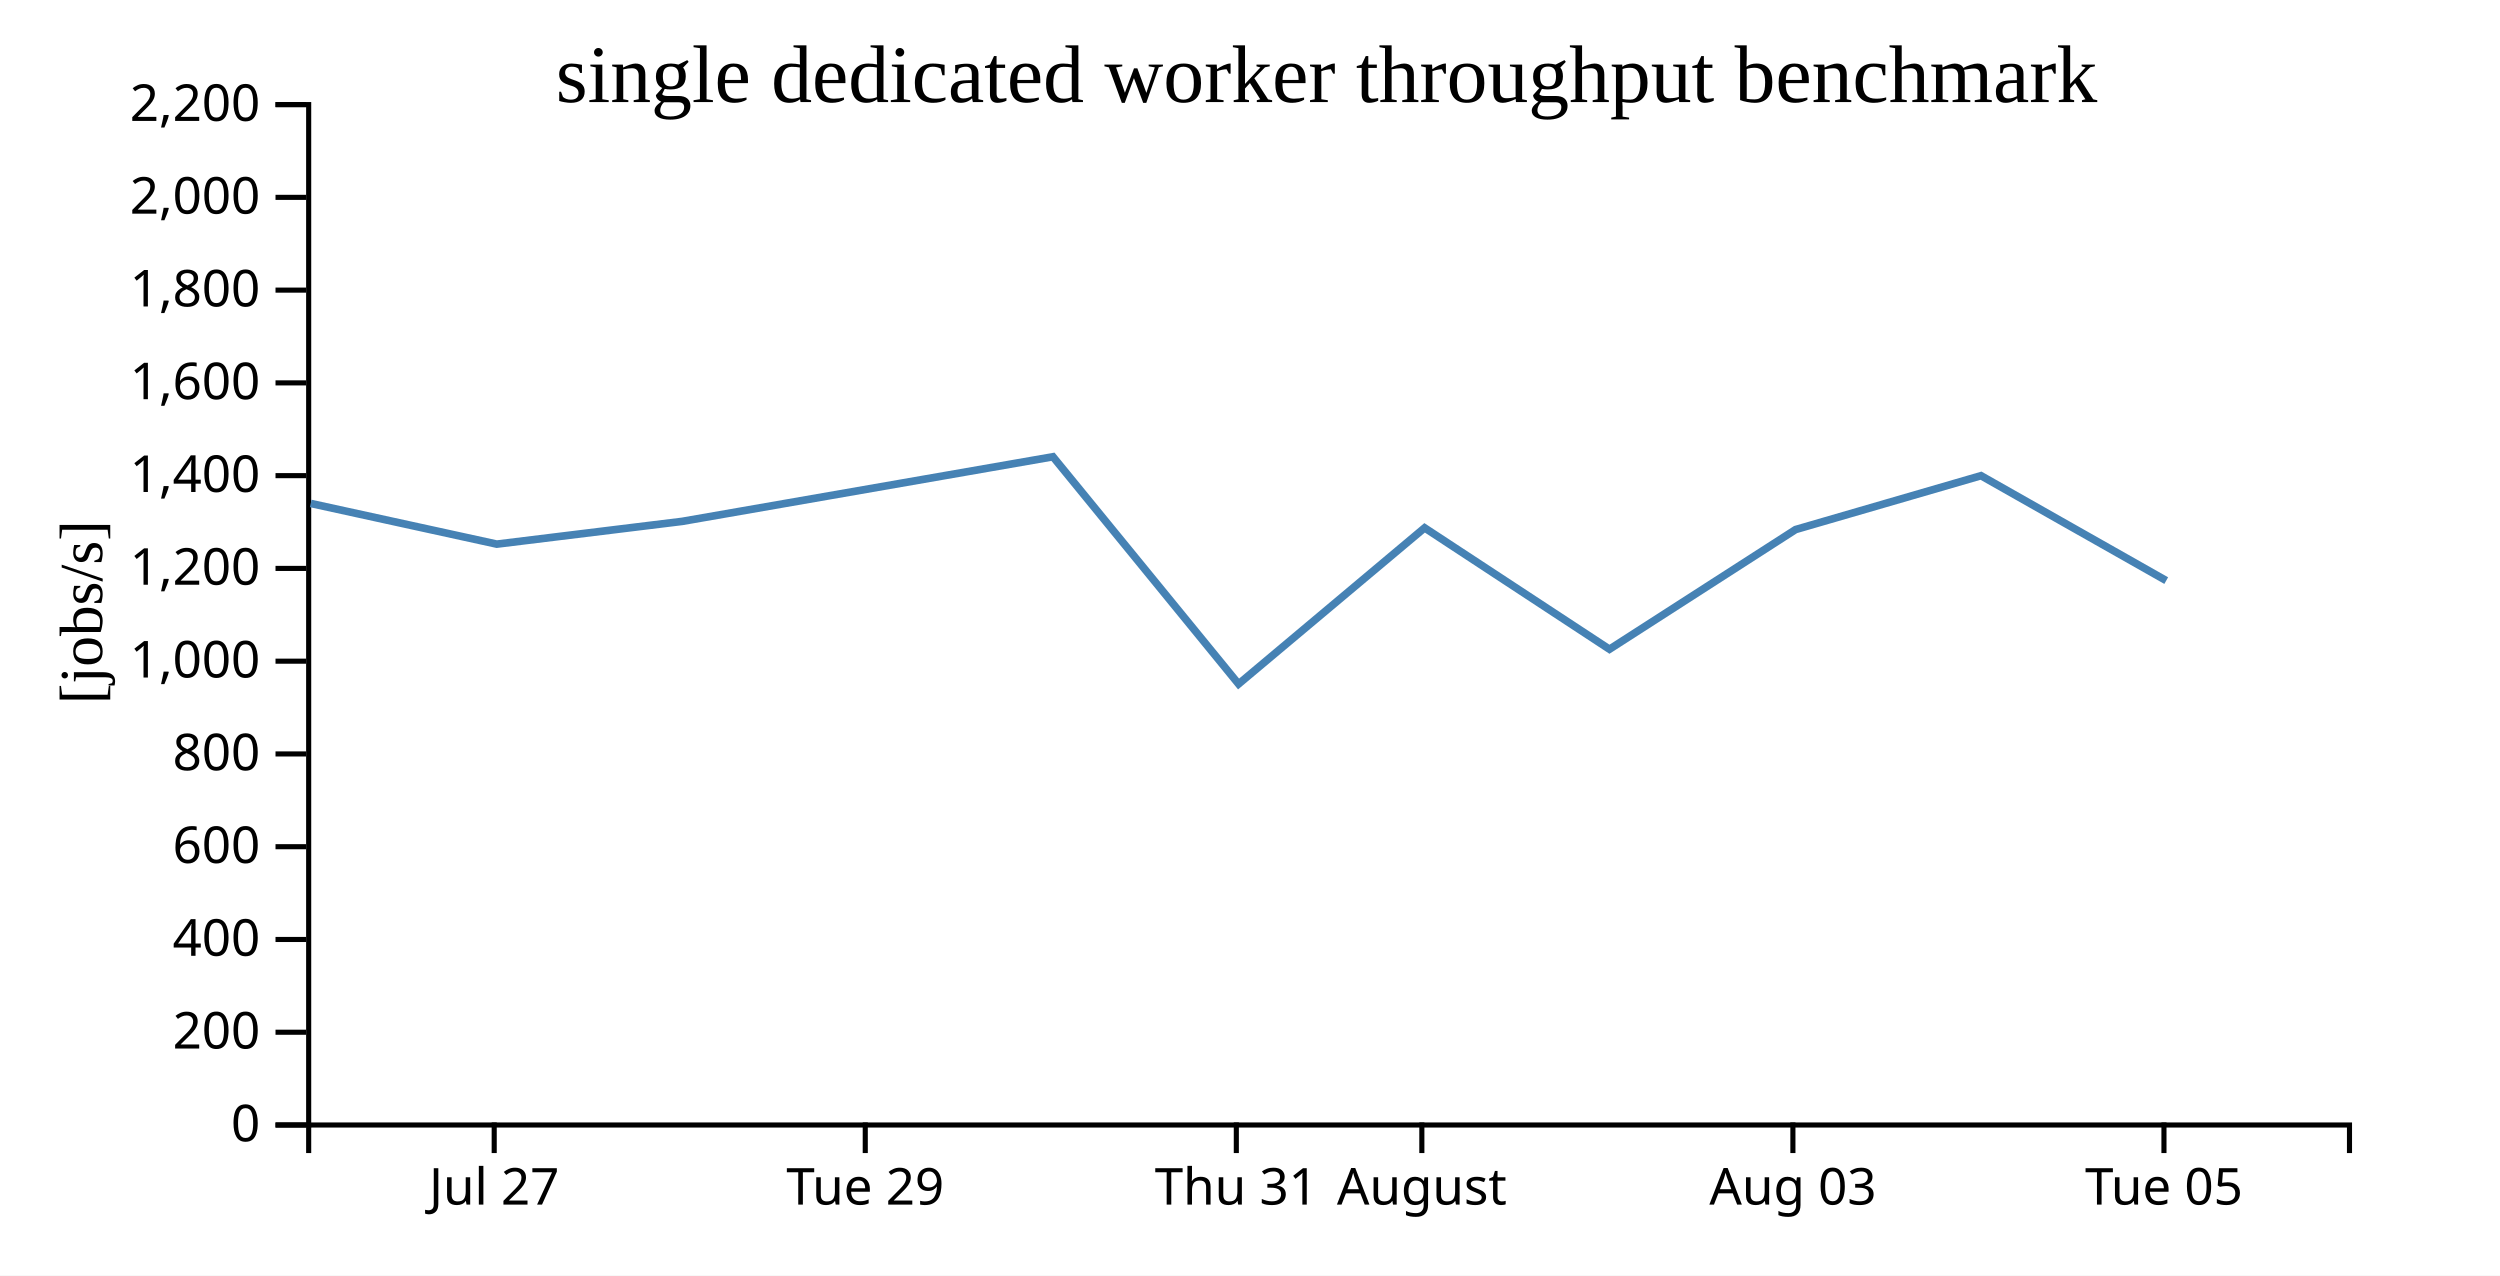
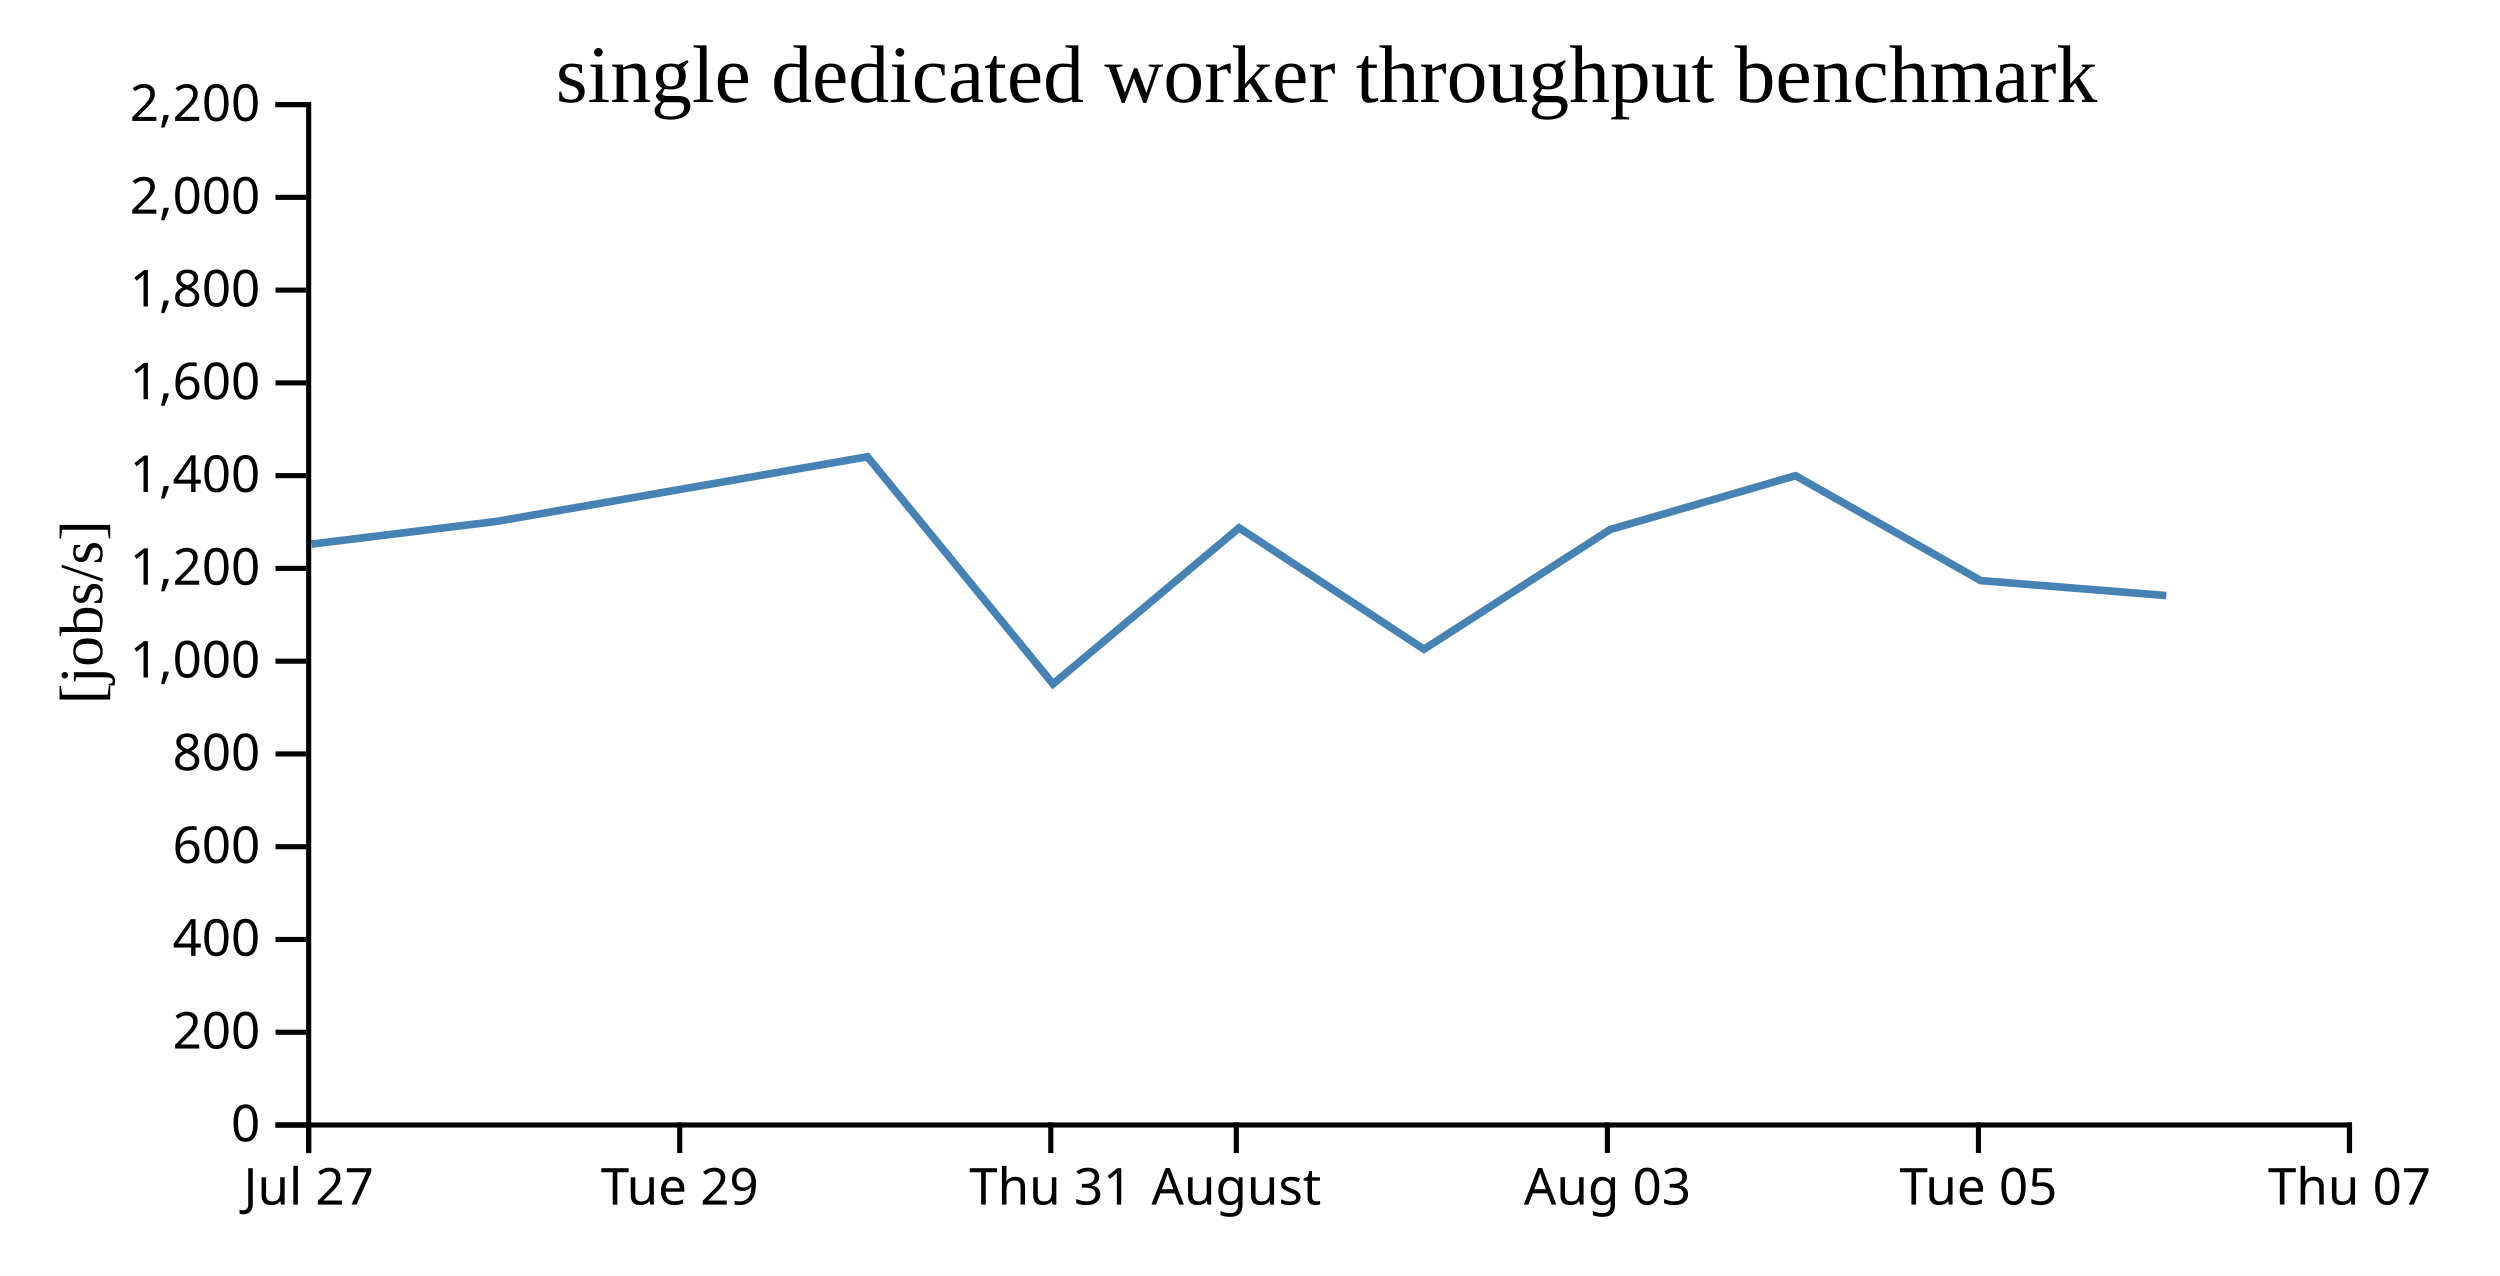
<svg xmlns="http://www.w3.org/2000/svg" width="490" height="250">
  <rect width="100%" height="100%" fill="white" />
  <g transform="translate(60,20)">
    <g transform="translate(0,200)" fill="none" font-size="10" font-family="sans-serif" text-anchor="middle">
      <path class="domain" stroke="currentColor" d="M0.5,6V0.5H400.5V6" />
-       <g class="tick" opacity="1" transform="translate(36.86364,0)">
+       <g class="tick" opacity="1" transform="translate(0.5,0)">
        <line stroke="currentColor" y2="6" />
        <text fill="currentColor" y="9" dy="0.71em">Jul 27</text>
      </g>
-       <g class="tick" opacity="1" transform="translate(109.5909,0)">
+       <g class="tick" opacity="1" transform="translate(73.22727,0)">
        <line stroke="currentColor" y2="6" />
        <text fill="currentColor" y="9" dy="0.71em">Tue 29</text>
      </g>
-       <g class="tick" opacity="1" transform="translate(182.3182,0)">
+       <g class="tick" opacity="1" transform="translate(145.9545,0)">
        <line stroke="currentColor" y2="6" />
        <text fill="currentColor" y="9" dy="0.71em">Thu 31</text>
      </g>
-       <g class="tick" opacity="1" transform="translate(218.6818,0)">
+       <g class="tick" opacity="1" transform="translate(182.3182,0)">
        <line stroke="currentColor" y2="6" />
        <text fill="currentColor" y="9" dy="0.71em">August</text>
      </g>
-       <g class="tick" opacity="1" transform="translate(291.4091,0)">
+       <g class="tick" opacity="1" transform="translate(255.0455,0)">
        <line stroke="currentColor" y2="6" />
        <text fill="currentColor" y="9" dy="0.71em">Aug 03</text>
      </g>
-       <g class="tick" opacity="1" transform="translate(364.1364,0)">
+       <g class="tick" opacity="1" transform="translate(327.7727,0)">
        <line stroke="currentColor" y2="6" />
        <text fill="currentColor" y="9" dy="0.71em">Tue 05</text>
+       </g>
+       <g class="tick" opacity="1" transform="translate(400.5,0)">
+         <line stroke="currentColor" y2="6" />
+         <text fill="currentColor" y="9" dy="0.71em">Thu 07</text>
      </g>
    </g>
    <g fill="none" font-size="10" font-family="sans-serif" text-anchor="end">
      <path class="domain" stroke="currentColor" d="M-6,200.5H0.5V0.5H-6" />
      <g class="tick" opacity="1" transform="translate(0,200.5)">
        <line stroke="currentColor" x2="-6" />
        <text fill="currentColor" x="-9" dy="0.32em">0</text>
      </g>
      <g class="tick" opacity="1" transform="translate(0,182.3182)">
        <line stroke="currentColor" x2="-6" />
        <text fill="currentColor" x="-9" dy="0.32em">200</text>
      </g>
      <g class="tick" opacity="1" transform="translate(0,164.1364)">
        <line stroke="currentColor" x2="-6" />
        <text fill="currentColor" x="-9" dy="0.32em">400</text>
      </g>
      <g class="tick" opacity="1" transform="translate(0,145.9545)">
        <line stroke="currentColor" x2="-6" />
        <text fill="currentColor" x="-9" dy="0.32em">600</text>
      </g>
      <g class="tick" opacity="1" transform="translate(0,127.7727)">
        <line stroke="currentColor" x2="-6" />
        <text fill="currentColor" x="-9" dy="0.32em">800</text>
      </g>
      <g class="tick" opacity="1" transform="translate(0,109.5909)">
        <line stroke="currentColor" x2="-6" />
        <text fill="currentColor" x="-9" dy="0.32em">1,000</text>
      </g>
      <g class="tick" opacity="1" transform="translate(0,91.40909)">
        <line stroke="currentColor" x2="-6" />
        <text fill="currentColor" x="-9" dy="0.32em">1,200</text>
      </g>
      <g class="tick" opacity="1" transform="translate(0,73.22727)">
        <line stroke="currentColor" x2="-6" />
        <text fill="currentColor" x="-9" dy="0.32em">1,400</text>
      </g>
      <g class="tick" opacity="1" transform="translate(0,55.04545)">
        <line stroke="currentColor" x2="-6" />
        <text fill="currentColor" x="-9" dy="0.32em">1,600</text>
      </g>
      <g class="tick" opacity="1" transform="translate(0,36.86364)">
        <line stroke="currentColor" x2="-6" />
        <text fill="currentColor" x="-9" dy="0.32em">1,800</text>
      </g>
      <g class="tick" opacity="1" transform="translate(0,18.68182)">
        <line stroke="currentColor" x2="-6" />
        <text fill="currentColor" x="-9" dy="0.32em">2,000</text>
      </g>
      <g class="tick" opacity="1" transform="translate(0,0.5)">
        <line stroke="currentColor" x2="-6" />
        <text fill="currentColor" x="-9" dy="0.32em">2,200</text>
      </g>
    </g>
    <text text-anchor="middle" style="font-size: 12px" transform="rotate(-90)" y="-40" x="-100">[jobs/s]</text>
    <text text-anchor="middle" style="font-size: 16px" y="0" x="200">single dedicated worker throughput benchmark</text>
-     <path fill="none" stroke="steelblue" stroke-width="1.5" d="M0.898,78.675L37.366,86.65L73.705,82.19L146.377,69.523L182.759,114.061L219.225,83.458L255.454,107.25L291.935,83.794L328.273,73.235L364.58,93.799" />
+     <path fill="none" stroke="steelblue" stroke-width="1.5" d="M1.003,86.65L37.341,82.19L110.014,69.523L146.395,114.061L182.861,83.458L219.09,107.25L255.571,83.794L291.909,73.235L328.216,93.799L364.59,96.732" />
  </g>
</svg>
